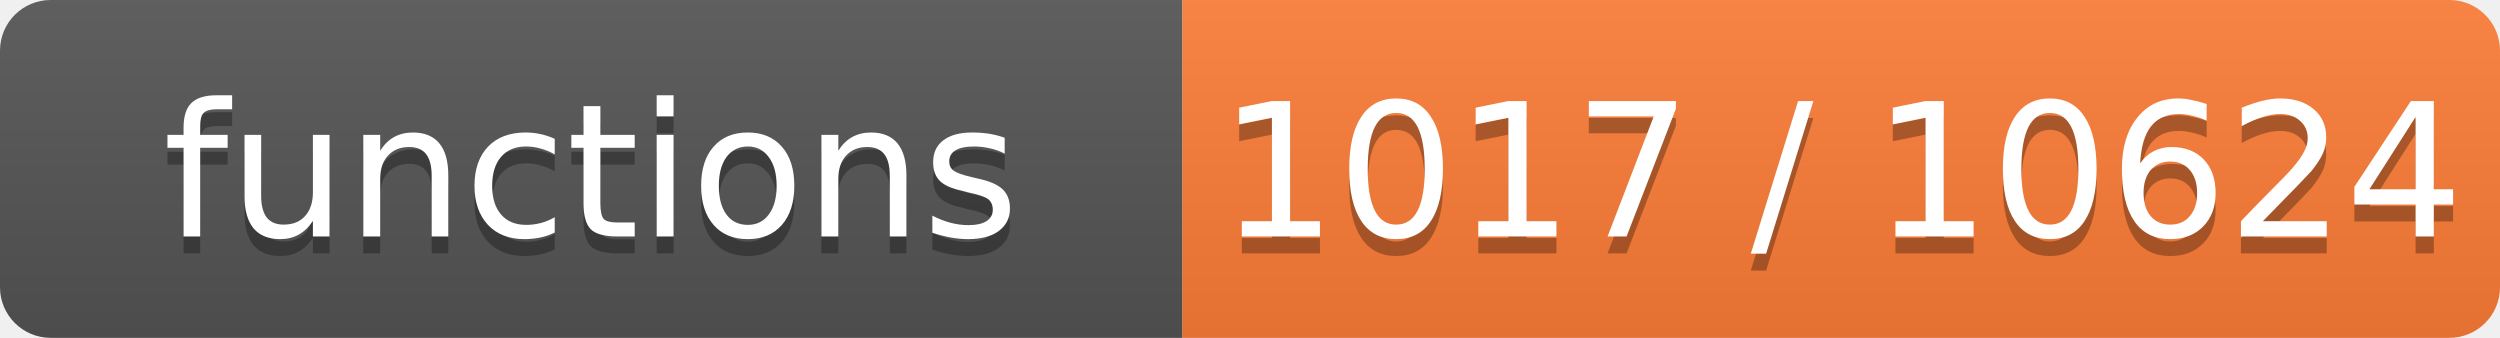
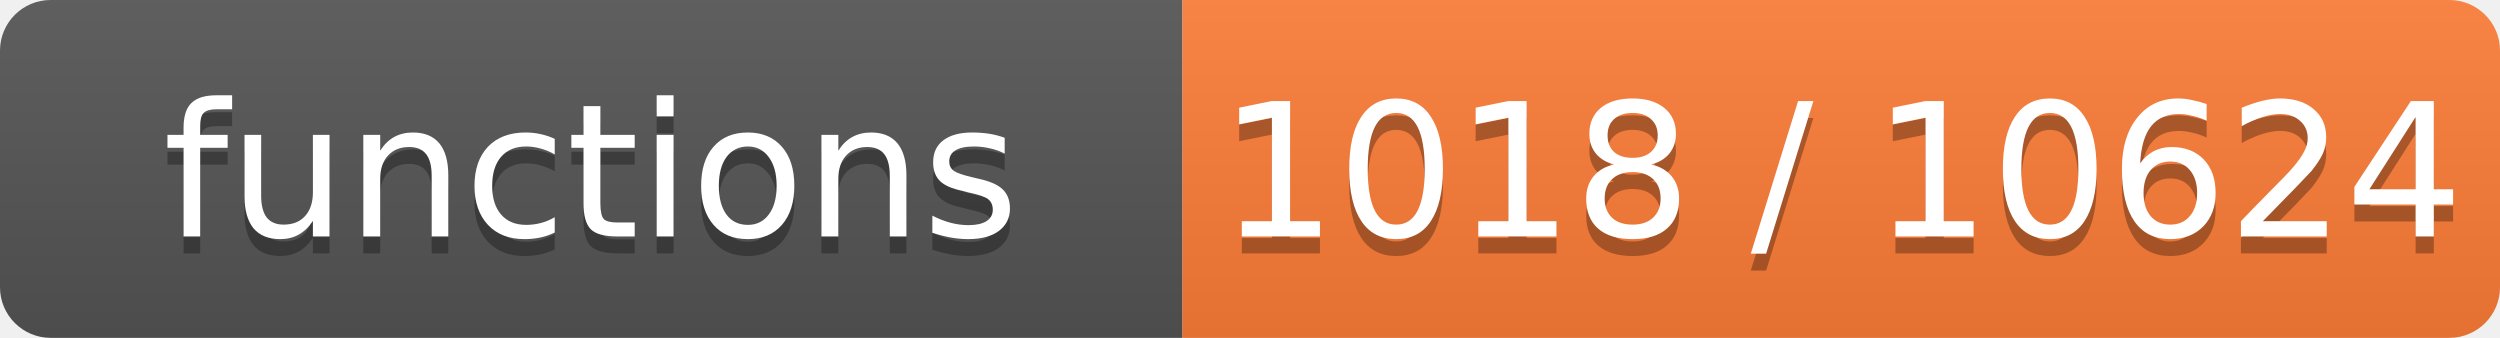
- <svg xmlns="http://www.w3.org/2000/svg" width="148" height="20" role="img" aria-label="functions: 1017 / 10624">
+ <svg xmlns="http://www.w3.org/2000/svg" width="148" height="20" role="img" aria-label="functions: 1018 / 10624">
  <linearGradient id="s" x2="0" y2="100%">
    <stop offset="0" stop-color="#bbb" stop-opacity=".1" />
    <stop offset="1" stop-opacity=".1" />
  </linearGradient>
  <clipPath id="r">
    <rect width="148" height="20" rx="3" fill="#fff" />
  </clipPath>
  <g clip-path="url(#r)">
    <rect width="70" height="20" fill="#555" />
    <rect x="70" width="78" height="20" fill="#fe7d37" />
    <rect width="148" height="20" fill="url(#s)" />
  </g>
  <g fill="#fff" text-anchor="middle" font-family="Verdana,Geneva,DejaVu Sans,sans-serif" font-size="11">
    <text x="35.0" y="15" fill="#010101" fill-opacity=".3">functions</text>
    <text x="35.0" y="14">functions</text>
-     <text x="109.0" y="15" fill="#010101" fill-opacity=".3">1017 / 10624</text>
-     <text x="109.0" y="14">1017 / 10624</text>
+     <text x="109.0" y="15" fill="#010101" fill-opacity=".3">1018 / 10624</text>
+     <text x="109.0" y="14">1018 / 10624</text>
  </g>
</svg>
